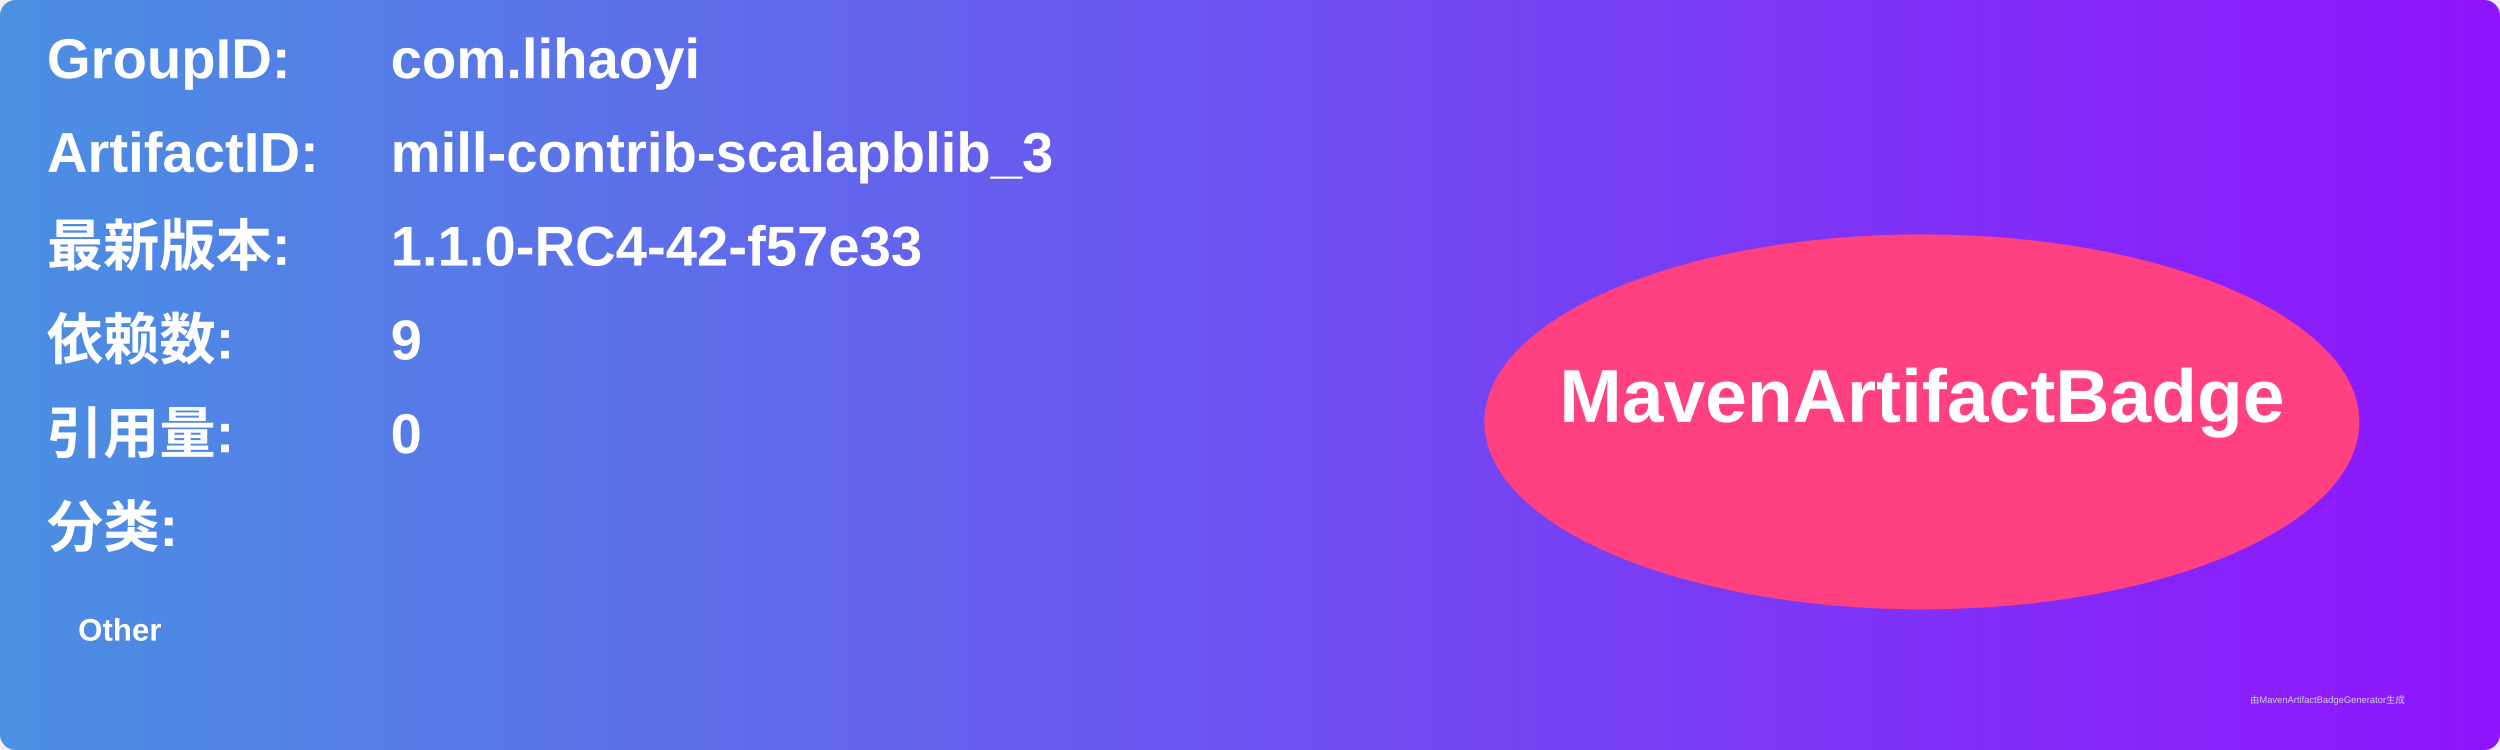
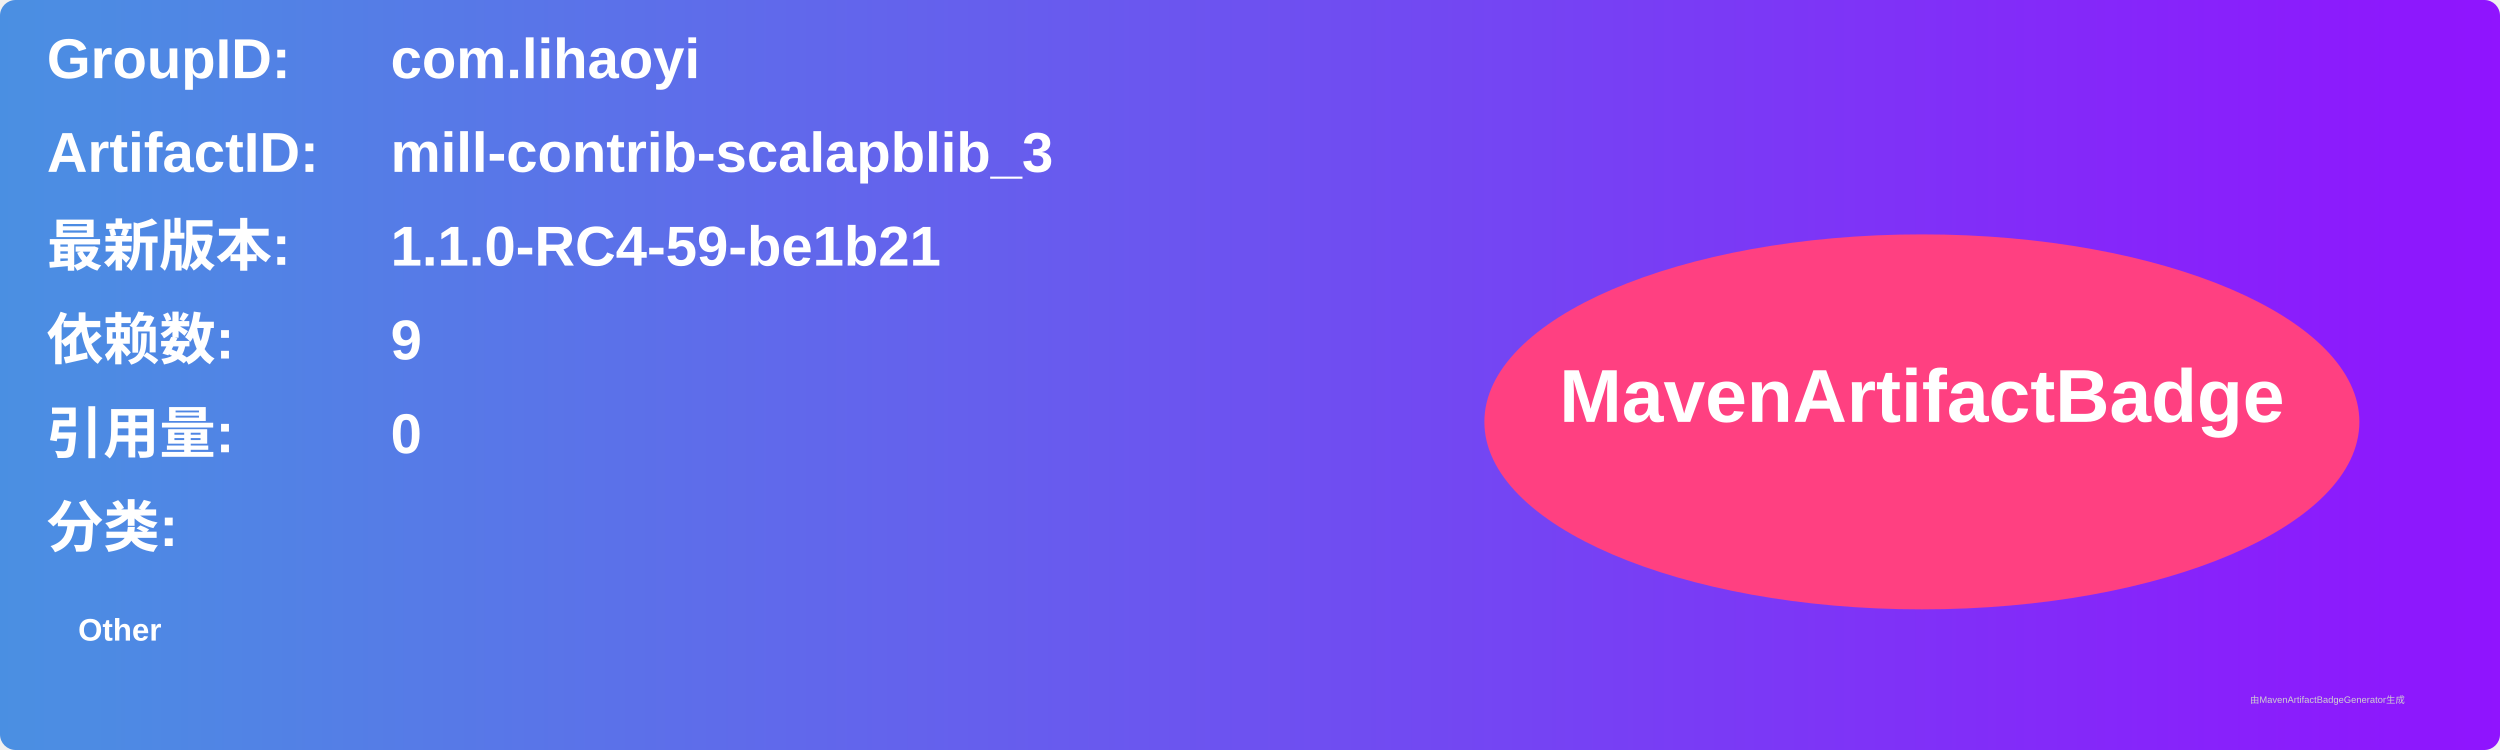
<svg xmlns="http://www.w3.org/2000/svg" width="800" height="240" viewBox="0 0 800 240">
  <linearGradient id="grad" x1="0%" y1="0%" x2="100%" y2="0%">
    <stop offset="0%" stop-color="#4a90e2" />
    <stop offset="100%" stop-color="#9013fe" />
  </linearGradient>
  <rect width="100%" height="100%" rx="5" ry="5" fill="url(#grad)" />
  <g transform="translate(15, 15)">
    <text x="0" y="10" font-family="Arial" font-size="18" fill="white" font-weight="bold" width="260">GroupID:</text>
    <text x="110" y="10" font-family="Arial" font-size="18" fill="white" font-weight="bold" width="460">com.lihaoyi</text>
    <text x="0" y="40" font-family="Arial" font-size="18" fill="white" font-weight="bold" width="260">ArtifactID:</text>
    <text x="110" y="40" font-family="Arial" font-size="18" fill="white" font-weight="bold" width="460">mill-contrib-scalapblib_3</text>
    <text x="0" y="70" font-family="Arial" font-size="18" fill="white" font-weight="bold">最新版本:</text>
    <text x="110" y="70" font-family="Arial" font-size="18" fill="white" font-weight="bold">
-       <tspan font-weight="bold">1.1.0-RC4-42-f57e33</tspan>
+       <tspan font-weight="bold">1.1.0-RC4-59-be1b21</tspan>
    </text>
    <text x="0" y="100" font-family="Arial" font-size="18" fill="white" font-weight="bold">依赖数: </text>
    <text x="110" y="100" font-family="Arial" font-size="18" fill="white">
      <tspan font-weight="bold">9</tspan>
    </text>
    <text x="0" y="130" font-family="Arial" font-size="18" fill="white" font-weight="bold">引用量: </text>
    <text x="110" y="130" font-family="Arial" font-size="18" fill="white">
      <tspan font-weight="bold">0</tspan>
    </text>
    <text x="0" y="160" font-family="Arial" font-size="18" fill="white" font-weight="bold">分类:</text>
    <text x="10" y="190" font-family="Arial" font-size="10" fill="white">
      <tspan font-weight="bold">Other</tspan>
    </text>
    <ellipse cx="600" cy="120" rx="140" ry="60" fill="#ff4081" />
    <text x="600" y="120" text-anchor="middle" font-family="Arial" font-size="24" fill="white" font-weight="bold">MavenArtifactBadge</text>
  </g>
  <text x="720" y="225" font-family="Arial" font-size="3" fill="#d0d0d0">由MavenArtifactBadgeGenerator生成</text>
</svg>
